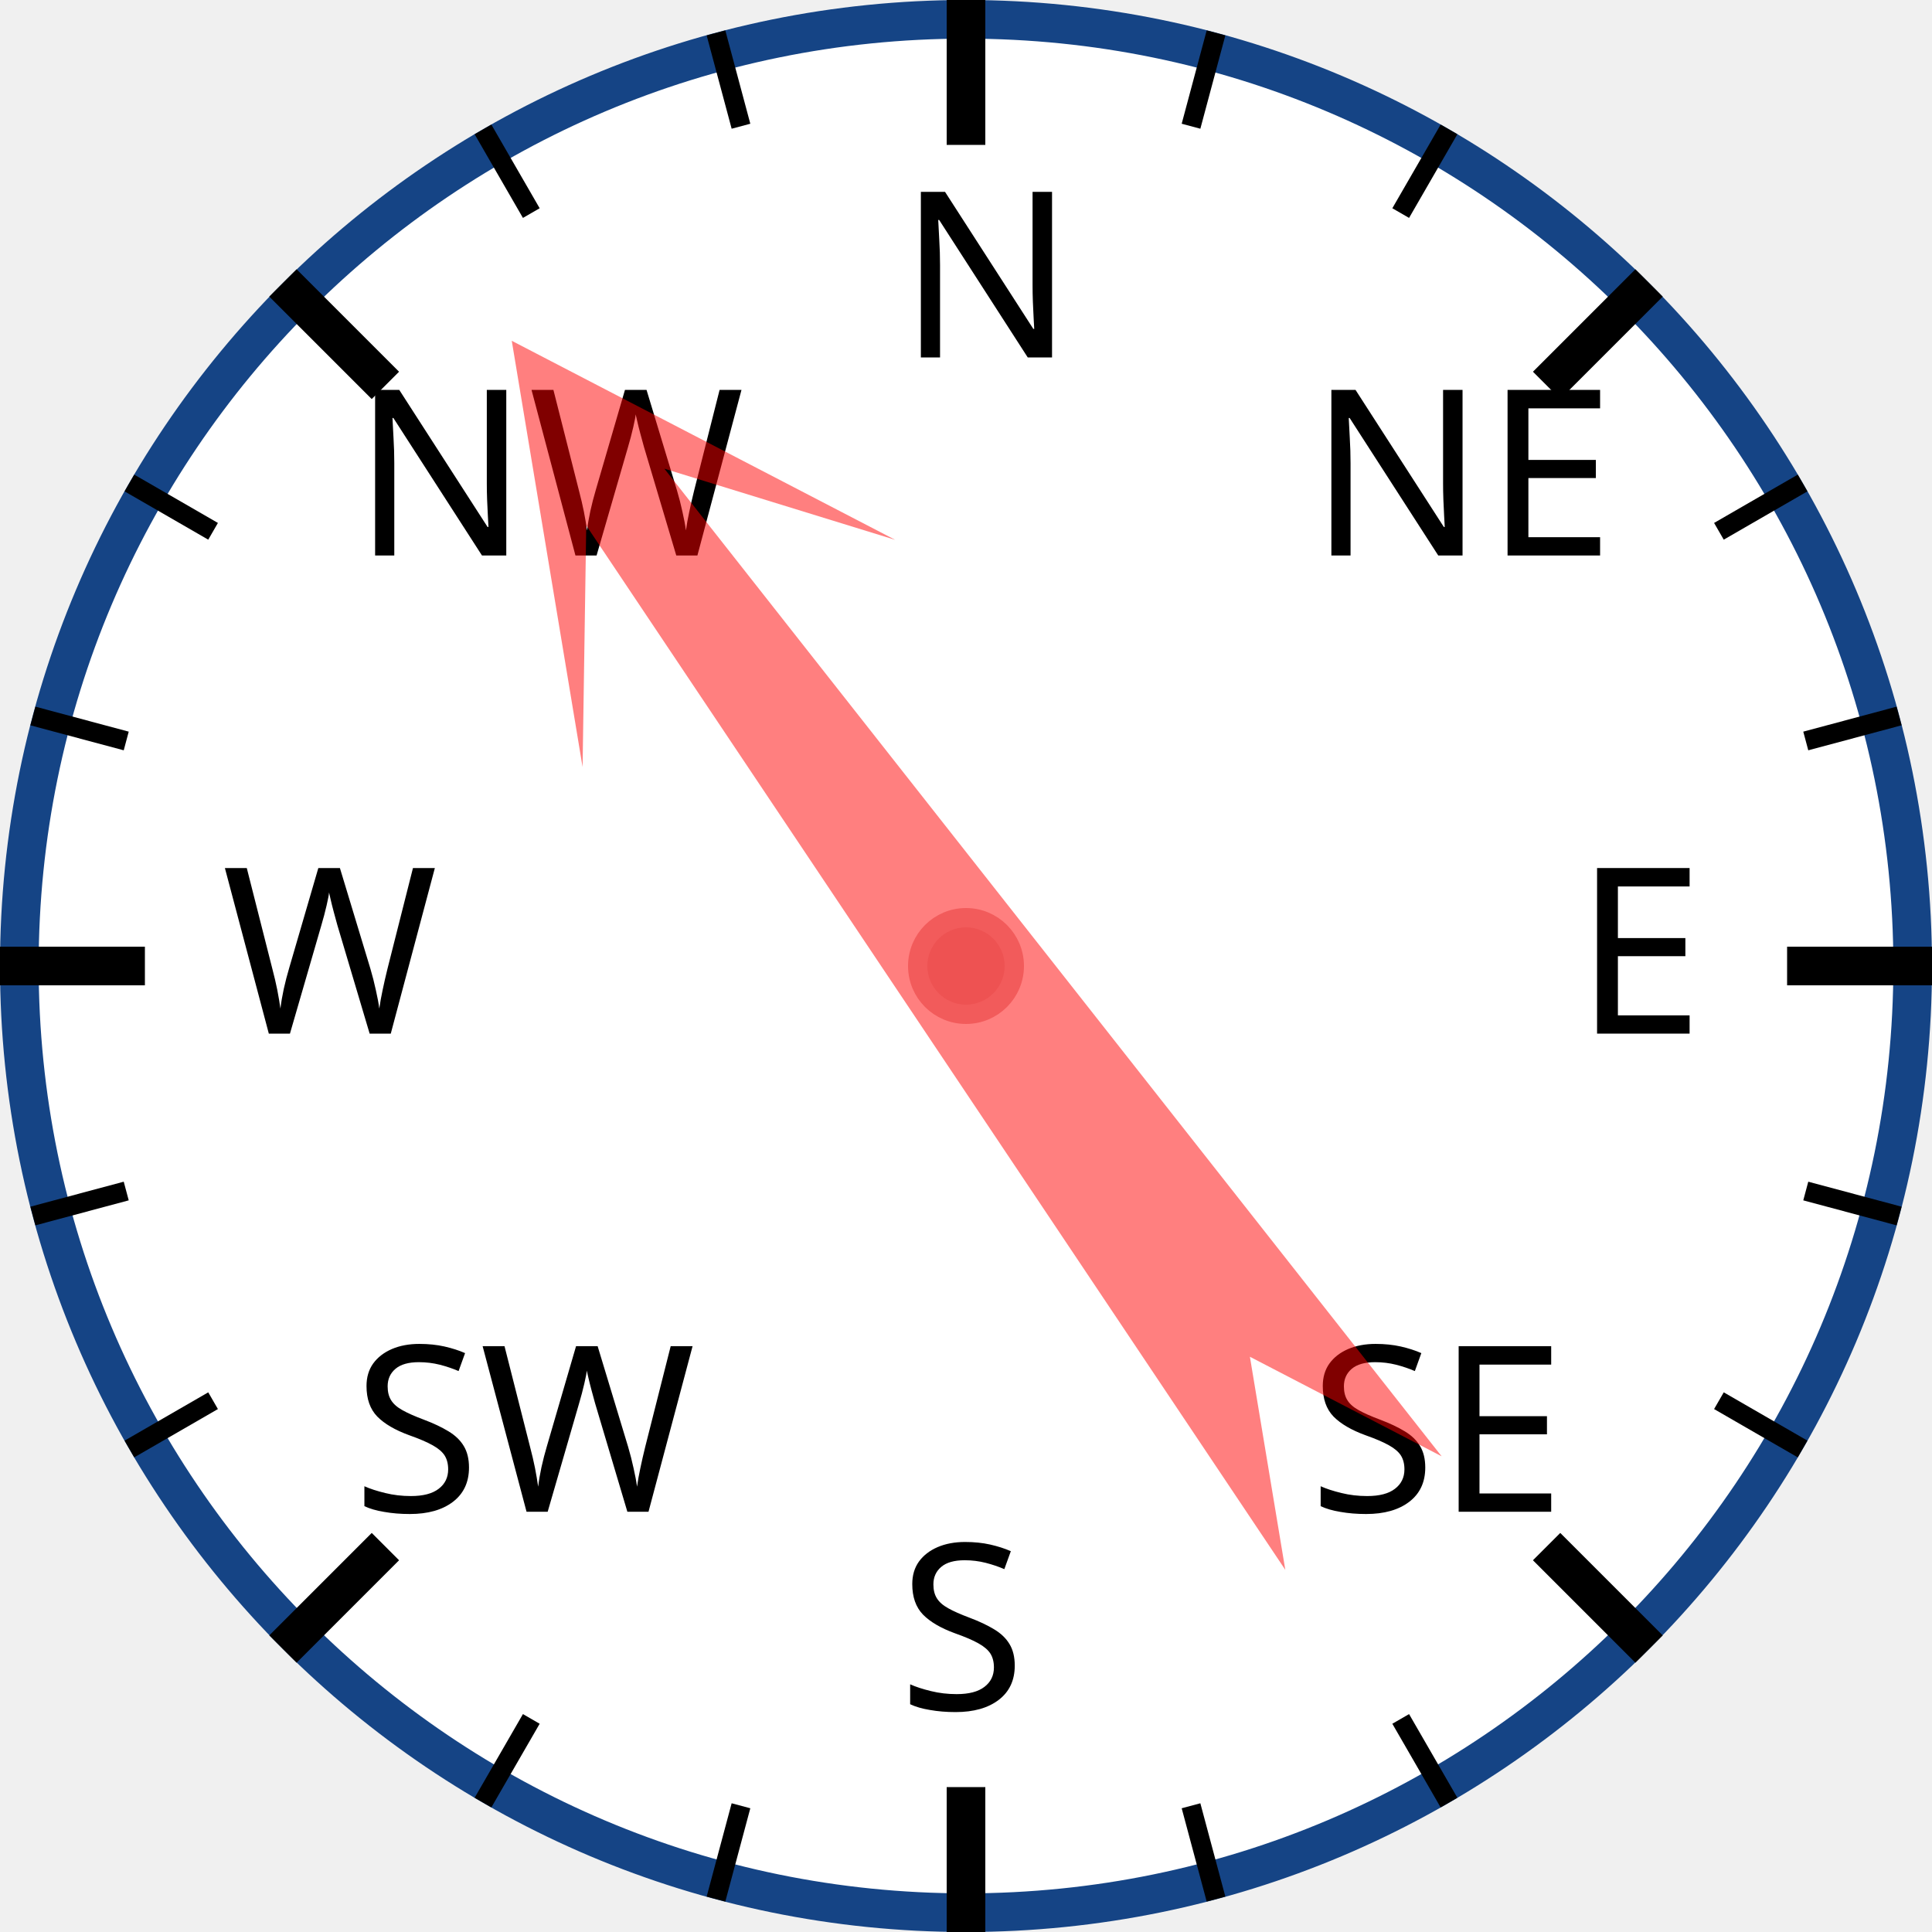
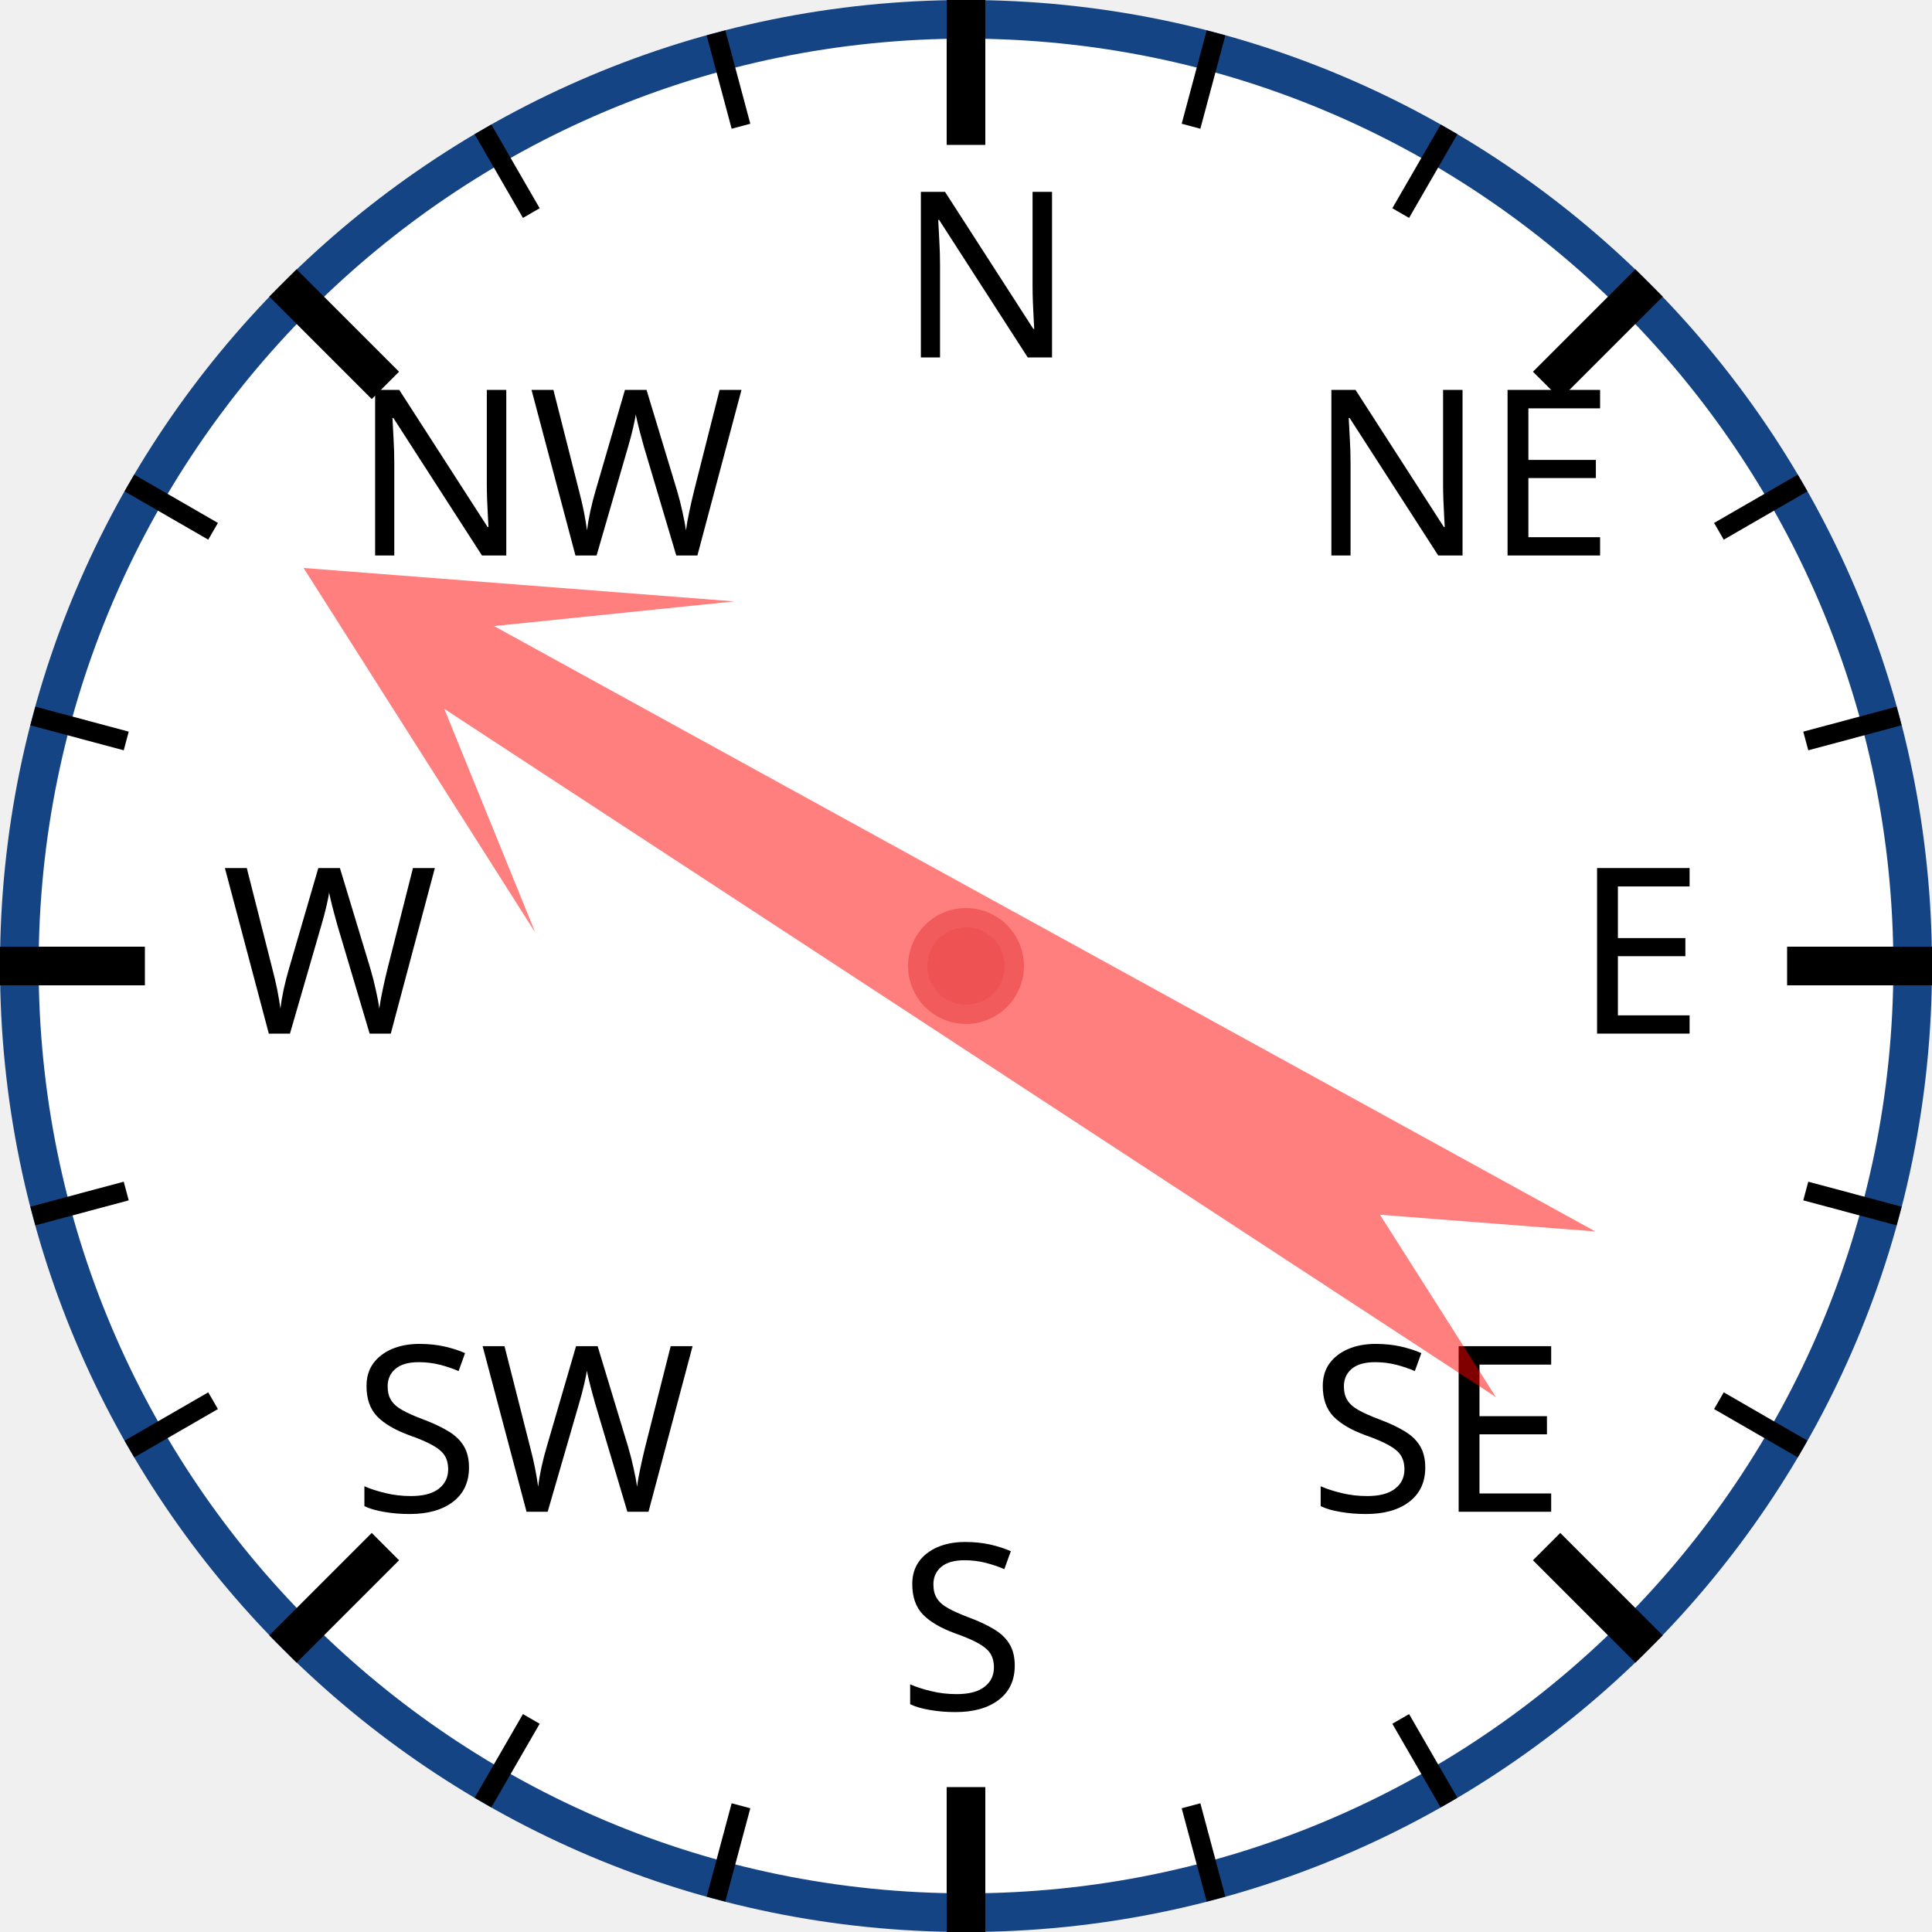
<svg xmlns="http://www.w3.org/2000/svg" width="120px" height="120px" viewBox="0 0 200 200">
  <circle cx="100" cy="100" r="98" style="fill: white; stroke: #154485; stroke-width: 4;" />
  <text x="93.0" y="37.0" style="font-family: sans-serif; font-size: 18pt;">N</text>
  <line x1="100.0" y1="0.0" x2="100.0" y2="15.0" style="stroke: black; stroke-width: 4;" />
  <line x1="74.118" y1="3.407" x2="76.706" y2="13.067" style="stroke: black; stroke-width: 2;" />
  <line x1="50" y1="13.397" x2="55" y2="22.058" style="stroke: black; stroke-width: 2;" />
  <text x="36.503" y="57.503" style="font-family: sans-serif; font-size: 18pt;">NW</text>
  <line x1="29.289" y1="29.289" x2="39.896" y2="39.896" style="stroke: black; stroke-width: 4;" />
  <line x1="13.397" y1="50" x2="22.058" y2="55" style="stroke: black; stroke-width: 2;" />
  <line x1="3.407" y1="74.118" x2="13.067" y2="76.706" style="stroke: black; stroke-width: 2;" />
  <text x="23.0" y="107.0" style="font-family: sans-serif; font-size: 18pt;">W</text>
  <line x1="0.0" y1="100.0" x2="15.0" y2="100.0" style="stroke: black; stroke-width: 4;" />
  <line x1="3.407" y1="125.882" x2="13.067" y2="123.294" style="stroke: black; stroke-width: 2;" />
  <line x1="13.397" y1="150" x2="22.058" y2="145" style="stroke: black; stroke-width: 2;" />
  <text x="36.503" y="156.497" style="font-family: sans-serif; font-size: 18pt;">SW</text>
  <line x1="29.289" y1="170.711" x2="39.896" y2="160.104" style="stroke: black; stroke-width: 4;" />
  <line x1="50" y1="186.603" x2="55" y2="177.942" style="stroke: black; stroke-width: 2;" />
  <line x1="74.118" y1="196.593" x2="76.706" y2="186.933" style="stroke: black; stroke-width: 2;" />
  <text x="93" y="177.0" style="font-family: sans-serif; font-size: 18pt;">S</text>
  <line x1="100" y1="200.0" x2="100" y2="185.0" style="stroke: black; stroke-width: 4;" />
  <line x1="125.882" y1="196.593" x2="123.294" y2="186.933" style="stroke: black; stroke-width: 2;" />
  <line x1="150.0" y1="186.603" x2="145.0" y2="177.942" style="stroke: black; stroke-width: 2;" />
  <text x="135.497" y="156.497" style="font-family: sans-serif; font-size: 18pt;">SE</text>
  <line x1="170.711" y1="170.711" x2="160.104" y2="160.104" style="stroke: black; stroke-width: 4;" />
  <line x1="186.603" y1="150" x2="177.942" y2="145" style="stroke: black; stroke-width: 2;" />
  <line x1="196.593" y1="125.882" x2="186.933" y2="123.294" style="stroke: black; stroke-width: 2;" />
  <text x="163.0" y="107" style="font-family: sans-serif; font-size: 18pt;">E</text>
  <line x1="200.0" y1="100" x2="185.0" y2="100" style="stroke: black; stroke-width: 4;" />
  <line x1="196.593" y1="74.118" x2="186.933" y2="76.706" style="stroke: black; stroke-width: 2;" />
  <line x1="186.603" y1="50" x2="177.942" y2="55" style="stroke: black; stroke-width: 2;" />
  <text x="135.497" y="57.503" style="font-family: sans-serif; font-size: 18pt;">NE</text>
  <line x1="170.711" y1="29.289" x2="160.104" y2="39.896" style="stroke: black; stroke-width: 4;" />
  <line x1="150" y1="13.397" x2="145" y2="22.058" style="stroke: black; stroke-width: 2;" />
  <line x1="125.882" y1="3.407" x2="123.294" y2="13.067" style="stroke: black; stroke-width: 2;" />
-   <polygon points="100 20 120 60 105 40 110 170 100 150 90 170 95 40 80 60" style="fill: red; fill-opacity: 0.5;" transform="rotate(324,100,100)" />
+   <polygon points="100 20 120 60 105 40 110 170 100 150 90 170 95 40 80 60" style="fill: red; fill-opacity: 0.5;" transform="rotate(301,100,100)" />
  <circle cx="100" cy="100" r="5" style="fill: #EE5252; stroke: #F25B5B; stroke-width: 2;" />
</svg>
